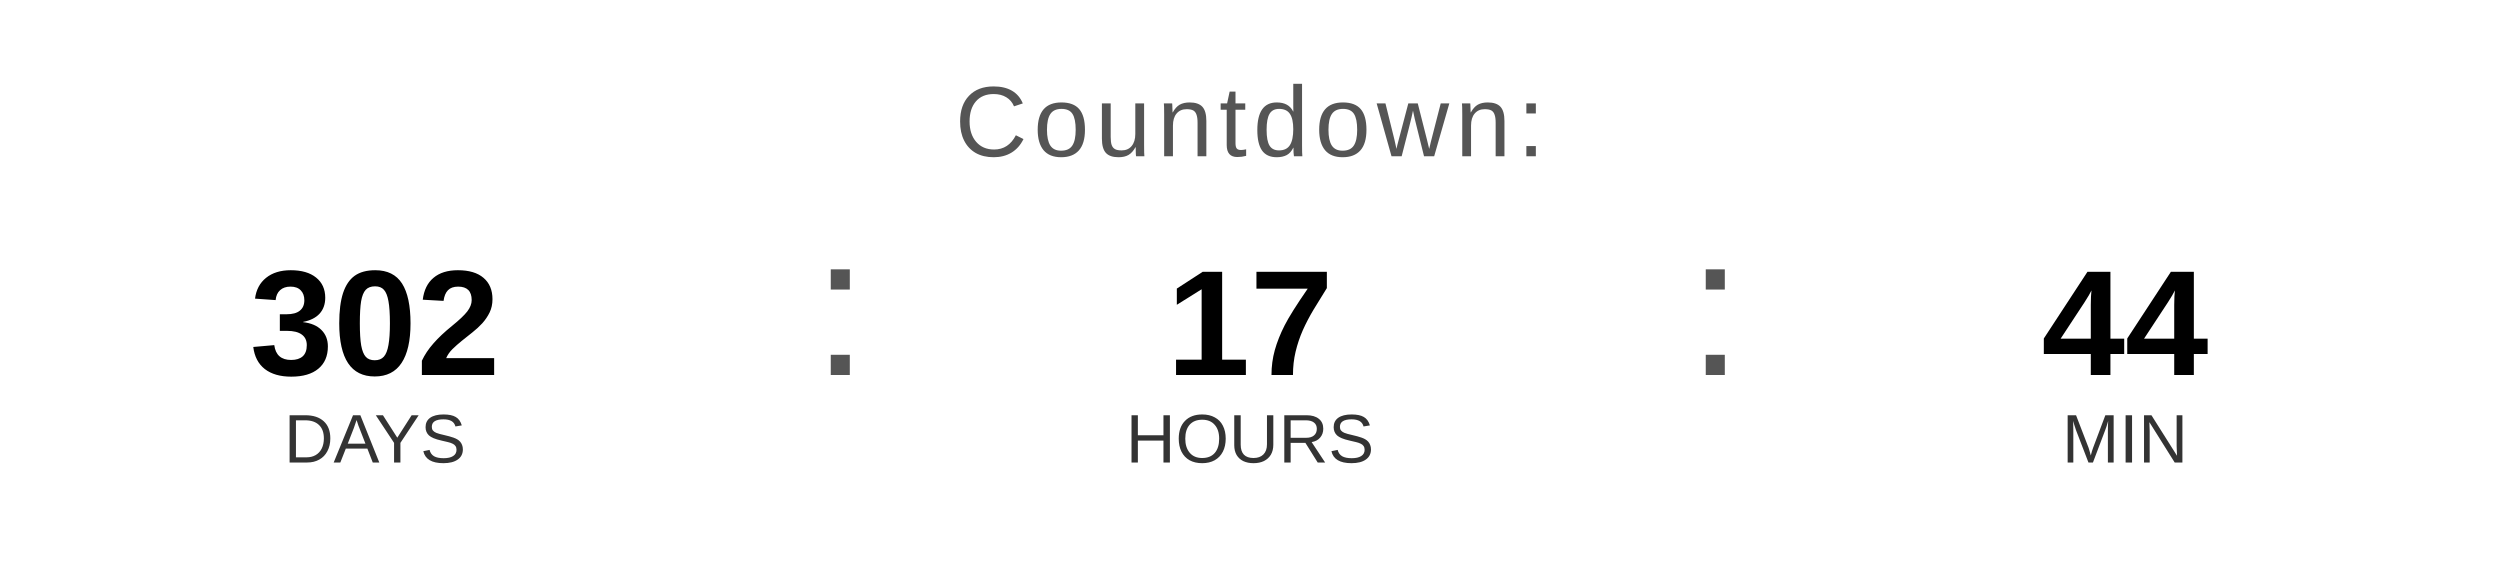
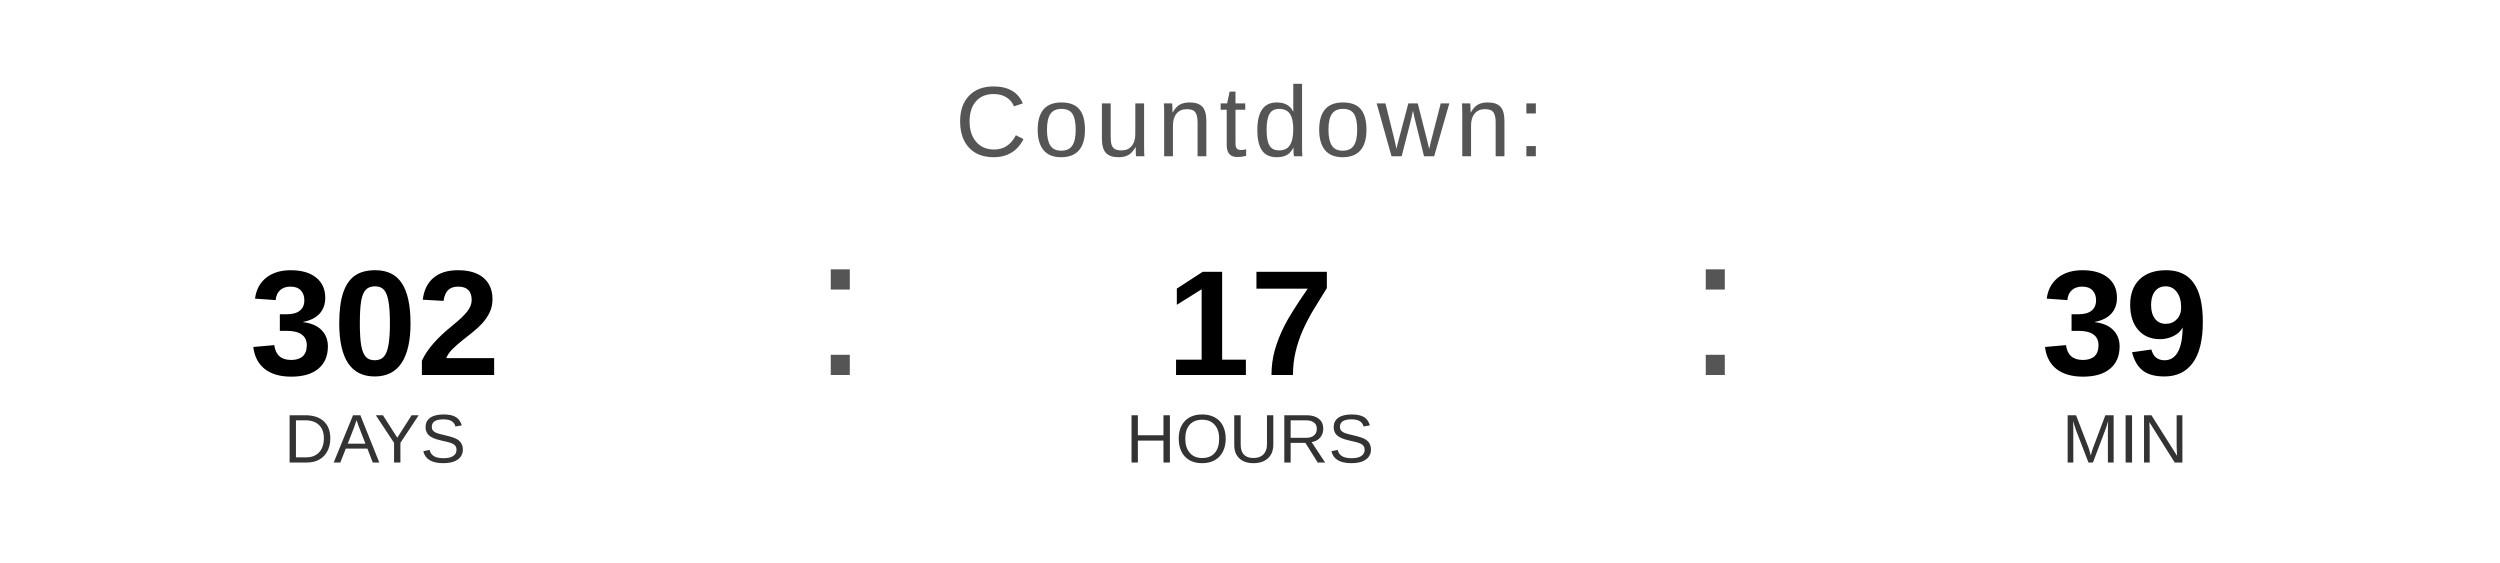
<svg xmlns="http://www.w3.org/2000/svg" width="400" height="90" viewBox="0 0 400 90">
  <text x="200" y="25" font-family="Arial, Helvetica, sans-serif" font-size="16" fill="#555555" text-anchor="middle" letter-spacing="1">
    Countdown:
  </text>
  <text x="60" y="60" font-family="Arial, Helvetica, sans-serif" font-size="24" font-weight="bold" fill="#000000" text-anchor="middle">302</text>
  <text x="60" y="74" font-family="Arial, Helvetica, sans-serif" font-size="11" fill="#333333" text-anchor="middle">DAYS</text>
  <text x="130" y="60" font-family="Arial, sans-serif" font-size="32" fill="#555555">:</text>
  <text x="200" y="60" font-family="Arial, Helvetica, sans-serif" font-size="24" font-weight="bold" fill="#000000" text-anchor="middle">17</text>
  <text x="200" y="74" font-family="Arial, Helvetica, sans-serif" font-size="11" fill="#333333" text-anchor="middle">HOURS</text>
  <text x="270" y="60" font-family="Arial, sans-serif" font-size="32" fill="#555555">:</text>
-   <text x="340" y="60" font-family="Arial, Helvetica, sans-serif" font-size="24" font-weight="bold" fill="#000000" text-anchor="middle">44</text>
+   <text x="340" y="60" font-family="Arial, Helvetica, sans-serif" font-size="24" font-weight="bold" fill="#000000" text-anchor="middle">39</text>
  <text x="340" y="74" font-family="Arial, Helvetica, sans-serif" font-size="11" fill="#333333" text-anchor="middle">MIN</text>
</svg>
